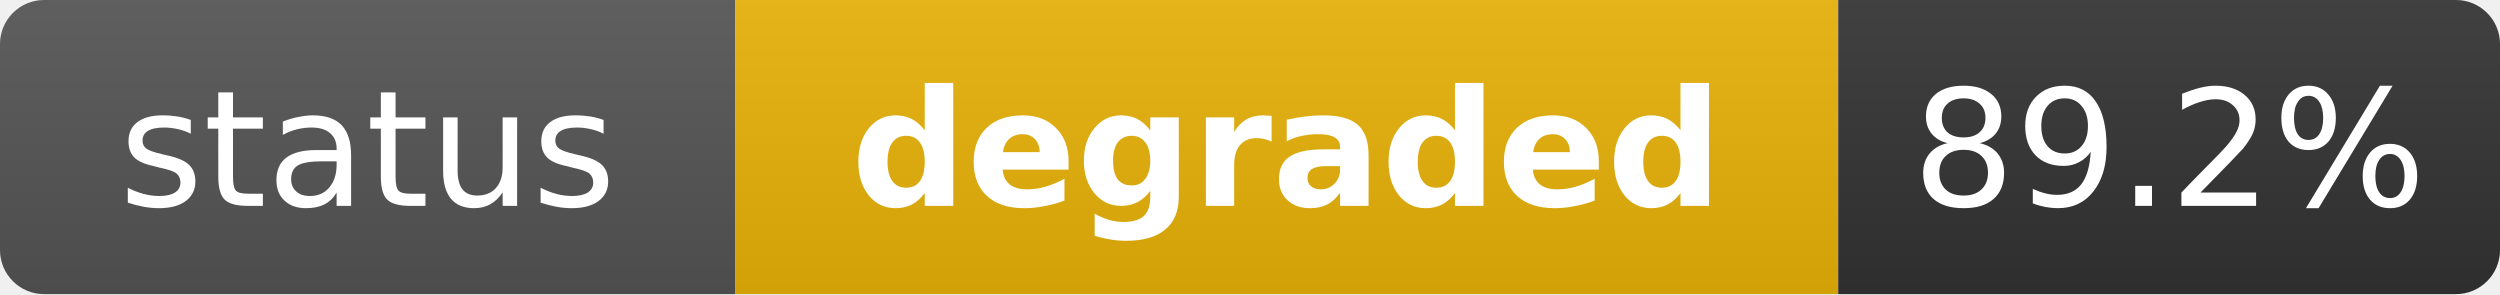
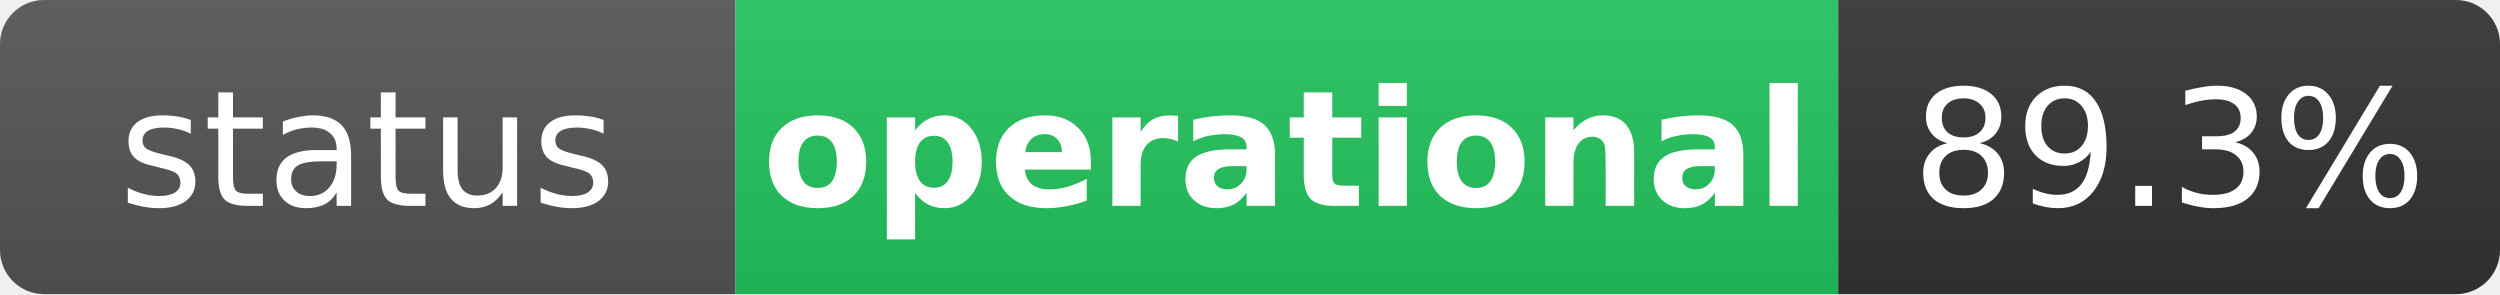
- <svg xmlns="http://www.w3.org/2000/svg" width="170" height="20" role="img" aria-label="status: degraded">
+ <svg xmlns="http://www.w3.org/2000/svg" width="170" height="20" role="img" aria-label="status: operational">
  <linearGradient id="s" x2="0" y2="100%">
    <stop offset="0" stop-color="#bbb" stop-opacity=".1" />
    <stop offset="1" stop-opacity=".1" />
  </linearGradient>
  <clipPath id="r">
    <rect width="170" height="20" rx="3" fill="#fff" />
  </clipPath>
  <g clip-path="url(#r)">
    <rect width="50" height="20" fill="#555" />
-     <rect x="50" width="75" height="20" fill="#eab308" />
+     <rect x="50" width="75" height="20" fill="#22c55e" />
    <rect x="125" width="45" height="20" fill="#333" />
    <rect width="170" height="20" fill="url(#s)" />
  </g>
  <g fill="#fff" text-anchor="middle" font-family="Verdana,Geneva,DejaVu Sans,sans-serif" text-rendering="geometricPrecision" font-size="11">
    <text x="25" y="14" fill="#fff">status</text>
-     <text x="87.5" y="14" fill="#fff" font-weight="bold">degraded</text>
-     <text x="147.5" y="14" fill="#fff">89.2%</text>
+     <text x="87.5" y="14" fill="#fff" font-weight="bold">operational</text>
+     <text x="147.5" y="14" fill="#fff">89.3%</text>
  </g>
</svg>
